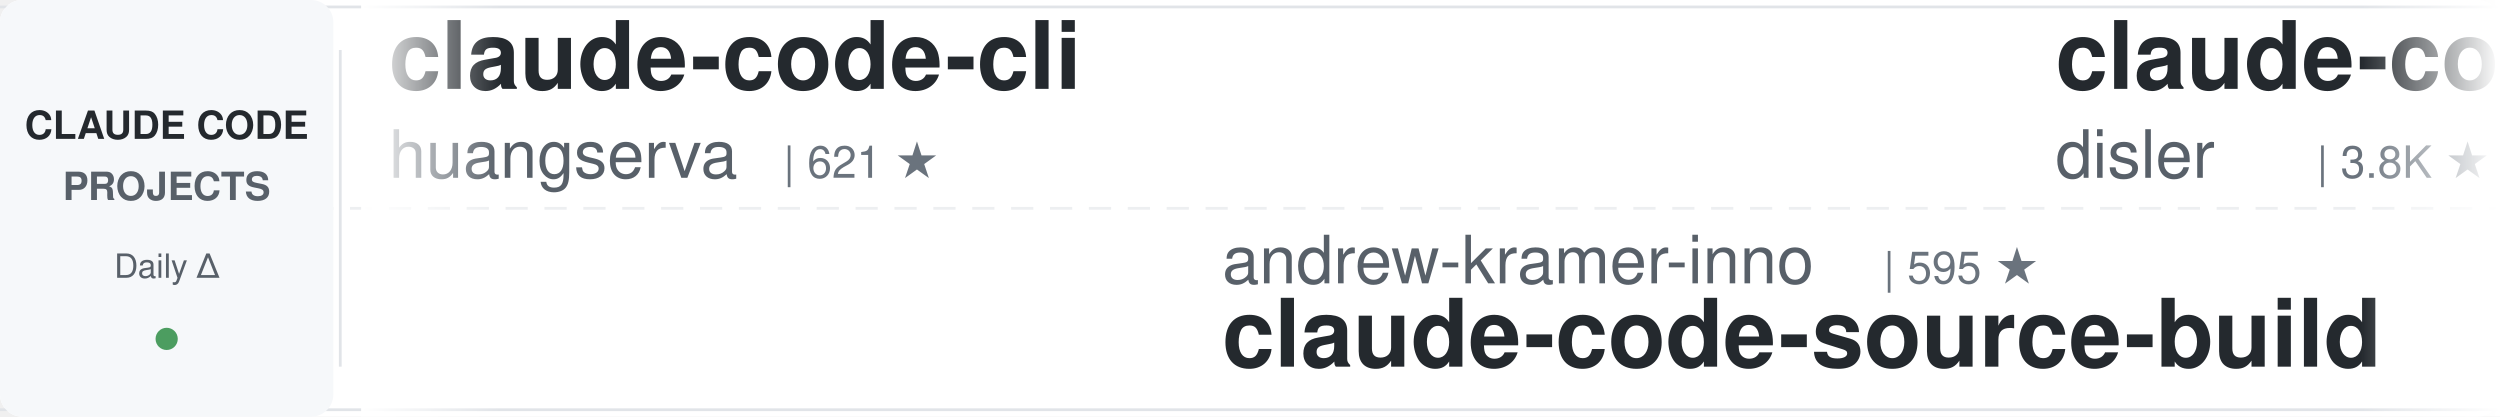
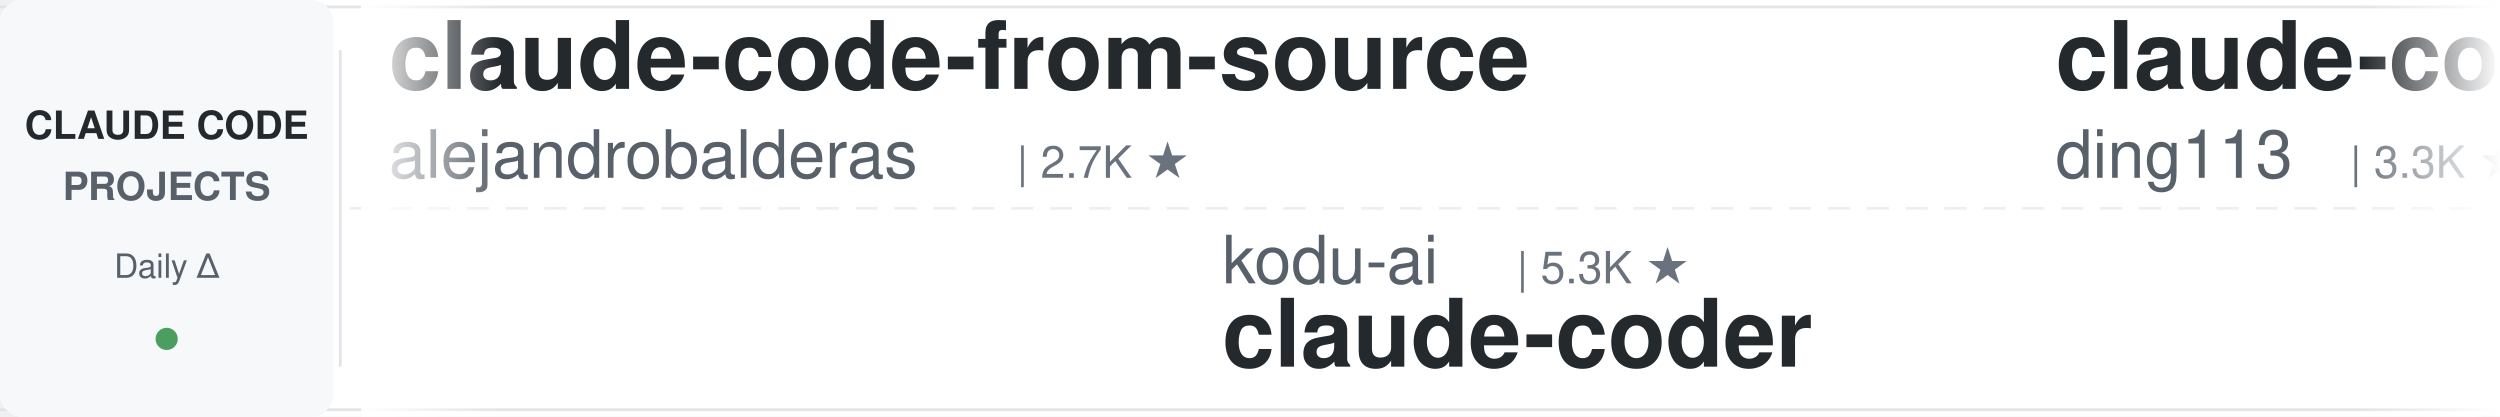
<svg xmlns="http://www.w3.org/2000/svg" width="900" height="150">
  <defs>
    <linearGradient id="leftFade" x1="0%" y1="0%" x2="100%" y2="0%">
      <stop offset="0%" style="stop-color:#ffffff;stop-opacity:1" />
      <stop offset="100%" style="stop-color:#ffffff;stop-opacity:0" />
    </linearGradient>
    <linearGradient id="rightFade" x1="0%" y1="0%" x2="100%" y2="0%">
      <stop offset="0%" style="stop-color:#ffffff;stop-opacity:0" />
      <stop offset="100%" style="stop-color:#ffffff;stop-opacity:1" />
    </linearGradient>
  </defs>
  <rect width="900" height="150" fill="#ffffff" rx="8" />
  <rect x="0" y="2" width="900" height="1" fill="#e1e4e8" />
  <rect x="0" y="147" width="900" height="1" fill="#e1e4e8" />
  <line x1="0" y1="75" x2="900" y2="75" stroke="#e1e4e8" stroke-width="1" stroke-dasharray="8 6" opacity="0.6" />
  <rect x="0" y="0" width="120" height="150" fill="#f6f8fa" rx="8" />
  <text x="60" y="50" font-family="-apple-system, BlinkMacSystemFont, 'Segoe UI', Helvetica, Arial, sans-serif" font-size="14" font-weight="600" fill="#24292e" text-anchor="middle">CLAUDE CODE</text>
  <text x="60" y="72" font-family="-apple-system, BlinkMacSystemFont, 'Segoe UI', Helvetica, Arial, sans-serif" font-size="14" font-weight="600" fill="#586069" text-anchor="middle">PROJECTS</text>
  <text x="60" y="100" font-family="-apple-system, BlinkMacSystemFont, 'Segoe UI', Helvetica, Arial, sans-serif" font-size="12" font-weight="500" fill="#586069" text-anchor="middle">Daily Δ</text>
  <circle cx="60" cy="122" r="4" fill="#22863a" opacity="0.8" />
  <rect x="122" y="18" width="1" height="114" fill="#e1e4e8" />
  <clipPath id="tickerClip">
    <rect x="130" y="0" width="770" height="150" />
  </clipPath>
  <g clip-path="url(#tickerClip)">
    <g id="tickerItems">
      <animateTransform attributeName="transform" attributeType="XML" type="translate" from="0 0" to="-3000 0" dur="54s" repeatCount="indefinite" />
      <g transform="translate(0, 0)">
-         <text x="140" y="32" font-family="-apple-system, BlinkMacSystemFont, 'Segoe UI', Helvetica, Arial, sans-serif" font-size="34" font-weight="600" fill="#24292e">claude-code-cli</text>
-         <text x="140" y="64" font-family="-apple-system, BlinkMacSystemFont, 'Segoe UI', Helvetica, Arial, sans-serif" font-size="24" font-weight="400" fill="#586069">huangserva</text>
-         <text x="282" y="64" font-family="-apple-system, BlinkMacSystemFont, 'Segoe UI', Helvetica, Arial, sans-serif" font-size="16" font-weight="500" fill="#6a737d">| 621 ★</text>
+         <text x="140" y="32" font-family="-apple-system, BlinkMacSystemFont, 'Segoe UI', Helvetica, Arial, sans-serif" font-size="34" font-weight="600" fill="#24292e">claude-code-from-source</text>
+         <text x="140" y="64" font-family="-apple-system, BlinkMacSystemFont, 'Segoe UI', Helvetica, Arial, sans-serif" font-size="24" font-weight="400" fill="#586069">alejandrobalderas</text>
+         <text x="366" y="64" font-family="-apple-system, BlinkMacSystemFont, 'Segoe UI', Helvetica, Arial, sans-serif" font-size="16" font-weight="500" fill="#6a737d">| 2.7K ★</text>
      </g>
      <g transform="translate(300, 0)">
-         <text x="140" y="102" font-family="-apple-system, BlinkMacSystemFont, 'Segoe UI', Helvetica, Arial, sans-serif" font-size="24" font-weight="400" fill="#586069">andrew-kramer-inno</text>
-         <text x="378" y="102" font-family="-apple-system, BlinkMacSystemFont, 'Segoe UI', Helvetica, Arial, sans-serif" font-size="16" font-weight="500" fill="#6a737d">| 595 ★</text>
-         <text x="140" y="132" font-family="-apple-system, BlinkMacSystemFont, 'Segoe UI', Helvetica, Arial, sans-serif" font-size="34" font-weight="600" fill="#24292e">claude-code-source-build</text>
+         <text x="140" y="102" font-family="-apple-system, BlinkMacSystemFont, 'Segoe UI', Helvetica, Arial, sans-serif" font-size="24" font-weight="400" fill="#586069">kodu-ai</text>
+         <text x="246" y="102" font-family="-apple-system, BlinkMacSystemFont, 'Segoe UI', Helvetica, Arial, sans-serif" font-size="16" font-weight="500" fill="#6a737d">| 5.3K ★</text>
+         <text x="140" y="132" font-family="-apple-system, BlinkMacSystemFont, 'Segoe UI', Helvetica, Arial, sans-serif" font-size="34" font-weight="600" fill="#24292e">claude-coder</text>
      </g>
      <g transform="translate(600, 0)">
-         <text x="140" y="32" font-family="-apple-system, BlinkMacSystemFont, 'Segoe UI', Helvetica, Arial, sans-serif" font-size="34" font-weight="600" fill="#24292e">claude-code-hooks-master...</text>
-         <text x="140" y="64" font-family="-apple-system, BlinkMacSystemFont, 'Segoe UI', Helvetica, Arial, sans-serif" font-size="24" font-weight="400" fill="#586069">disler</text>
-         <text x="234" y="64" font-family="-apple-system, BlinkMacSystemFont, 'Segoe UI', Helvetica, Arial, sans-serif" font-size="16" font-weight="500" fill="#6a737d">| 3.8K ★</text>
+         <text x="140" y="32" font-family="-apple-system, BlinkMacSystemFont, 'Segoe UI', Helvetica, Arial, sans-serif" font-size="34" font-weight="600" fill="#24292e">claude-code-hub</text>
+         <text x="140" y="64" font-family="-apple-system, BlinkMacSystemFont, 'Segoe UI', Helvetica, Arial, sans-serif" font-size="24" font-weight="400" fill="#586069">ding113</text>
+         <text x="246" y="64" font-family="-apple-system, BlinkMacSystemFont, 'Segoe UI', Helvetica, Arial, sans-serif" font-size="16" font-weight="500" fill="#6a737d">| 3.3K ★</text>
      </g>
      <g transform="translate(900, 0)">
-         <text x="140" y="102" font-family="-apple-system, BlinkMacSystemFont, 'Segoe UI', Helvetica, Arial, sans-serif" font-size="24" font-weight="400" fill="#586069">edmund-io</text>
-         <text x="270" y="102" font-family="-apple-system, BlinkMacSystemFont, 'Segoe UI', Helvetica, Arial, sans-serif" font-size="16" font-weight="500" fill="#6a737d">| 1.5K ★</text>
-         <text x="140" y="132" font-family="-apple-system, BlinkMacSystemFont, 'Segoe UI', Helvetica, Arial, sans-serif" font-size="34" font-weight="600" fill="#24292e">edmunds-claude-code</text>
+         <text x="140" y="102" font-family="-apple-system, BlinkMacSystemFont, 'Segoe UI', Helvetica, Arial, sans-serif" font-size="24" font-weight="400" fill="#586069">wanshuiyin</text>
+         <text x="282" y="102" font-family="-apple-system, BlinkMacSystemFont, 'Segoe UI', Helvetica, Arial, sans-serif" font-size="16" font-weight="500" fill="#6a737d">| 13.6K ★</text>
+         <text x="140" y="132" font-family="-apple-system, BlinkMacSystemFont, 'Segoe UI', Helvetica, Arial, sans-serif" font-size="34" font-weight="600" fill="#24292e">Auto-claude-code-researc...</text>
      </g>
      <g transform="translate(1200, 0)">
-         <text x="140" y="32" font-family="-apple-system, BlinkMacSystemFont, 'Segoe UI', Helvetica, Arial, sans-serif" font-size="34" font-weight="600" fill="#24292e">ClaudeCodeAgents</text>
-         <text x="140" y="64" font-family="-apple-system, BlinkMacSystemFont, 'Segoe UI', Helvetica, Arial, sans-serif" font-size="24" font-weight="400" fill="#586069">darcyegb</text>
-         <text x="258" y="64" font-family="-apple-system, BlinkMacSystemFont, 'Segoe UI', Helvetica, Arial, sans-serif" font-size="16" font-weight="500" fill="#6a737d">| 748 ★</text>
+         <text x="140" y="32" font-family="-apple-system, BlinkMacSystemFont, 'Segoe UI', Helvetica, Arial, sans-serif" font-size="34" font-weight="600" fill="#24292e">claude-code-from-scratch</text>
+         <text x="140" y="64" font-family="-apple-system, BlinkMacSystemFont, 'Segoe UI', Helvetica, Arial, sans-serif" font-size="24" font-weight="400" fill="#586069">Windy3f3f3f3f</text>
+         <text x="318" y="64" font-family="-apple-system, BlinkMacSystemFont, 'Segoe UI', Helvetica, Arial, sans-serif" font-size="16" font-weight="500" fill="#6a737d">| 2.4K ★</text>
      </g>
      <g transform="translate(1500, 0)">
-         <text x="140" y="102" font-family="-apple-system, BlinkMacSystemFont, 'Segoe UI', Helvetica, Arial, sans-serif" font-size="24" font-weight="400" fill="#586069">Windy3f3f3f3f</text>
-         <text x="318" y="102" font-family="-apple-system, BlinkMacSystemFont, 'Segoe UI', Helvetica, Arial, sans-serif" font-size="16" font-weight="500" fill="#6a737d">| 3.2K ★</text>
-         <text x="140" y="132" font-family="-apple-system, BlinkMacSystemFont, 'Segoe UI', Helvetica, Arial, sans-serif" font-size="34" font-weight="600" fill="#24292e">how-claude-code-works</text>
+         <text x="140" y="102" font-family="-apple-system, BlinkMacSystemFont, 'Segoe UI', Helvetica, Arial, sans-serif" font-size="24" font-weight="400" fill="#586069">AICoderTudou</text>
+         <text x="306" y="102" font-family="-apple-system, BlinkMacSystemFont, 'Segoe UI', Helvetica, Arial, sans-serif" font-size="16" font-weight="500" fill="#6a737d">| 497 ★</text>
+         <text x="140" y="132" font-family="-apple-system, BlinkMacSystemFont, 'Segoe UI', Helvetica, Arial, sans-serif" font-size="34" font-weight="600" fill="#24292e">claude-code-tudou</text>
      </g>
      <g transform="translate(1800, 0)">
-         <text x="140" y="32" font-family="-apple-system, BlinkMacSystemFont, 'Segoe UI', Helvetica, Arial, sans-serif" font-size="34" font-weight="600" fill="#24292e">my-claude-code-setup</text>
-         <text x="140" y="64" font-family="-apple-system, BlinkMacSystemFont, 'Segoe UI', Helvetica, Arial, sans-serif" font-size="24" font-weight="400" fill="#586069">centminmod</text>
-         <text x="282" y="64" font-family="-apple-system, BlinkMacSystemFont, 'Segoe UI', Helvetica, Arial, sans-serif" font-size="16" font-weight="500" fill="#6a737d">| 2.5K ★</text>
+         <text x="140" y="32" font-family="-apple-system, BlinkMacSystemFont, 'Segoe UI', Helvetica, Arial, sans-serif" font-size="34" font-weight="600" fill="#24292e">claude-code-system-promp...</text>
+         <text x="140" y="64" font-family="-apple-system, BlinkMacSystemFont, 'Segoe UI', Helvetica, Arial, sans-serif" font-size="24" font-weight="400" fill="#586069">Piebald-AI</text>
+         <text x="282" y="64" font-family="-apple-system, BlinkMacSystemFont, 'Segoe UI', Helvetica, Arial, sans-serif" font-size="16" font-weight="500" fill="#6a737d">| 11.9K ★</text>
      </g>
      <g transform="translate(2100, 0)">
-         <text x="140" y="102" font-family="-apple-system, BlinkMacSystemFont, 'Segoe UI', Helvetica, Arial, sans-serif" font-size="24" font-weight="400" fill="#586069">alejandrobalderas</text>
-         <text x="366" y="102" font-family="-apple-system, BlinkMacSystemFont, 'Segoe UI', Helvetica, Arial, sans-serif" font-size="16" font-weight="500" fill="#6a737d">| 2.7K ★</text>
-         <text x="140" y="132" font-family="-apple-system, BlinkMacSystemFont, 'Segoe UI', Helvetica, Arial, sans-serif" font-size="34" font-weight="600" fill="#24292e">claude-code-from-source</text>
+         <text x="140" y="102" font-family="-apple-system, BlinkMacSystemFont, 'Segoe UI', Helvetica, Arial, sans-serif" font-size="24" font-weight="400" fill="#586069">fuergaosi233</text>
+         <text x="306" y="102" font-family="-apple-system, BlinkMacSystemFont, 'Segoe UI', Helvetica, Arial, sans-serif" font-size="16" font-weight="500" fill="#6a737d">| 2.7K ★</text>
+         <text x="140" y="132" font-family="-apple-system, BlinkMacSystemFont, 'Segoe UI', Helvetica, Arial, sans-serif" font-size="34" font-weight="600" fill="#24292e">claude-code-proxy</text>
      </g>
      <g transform="translate(2400, 0)">
-         <text x="140" y="32" font-family="-apple-system, BlinkMacSystemFont, 'Segoe UI', Helvetica, Arial, sans-serif" font-size="34" font-weight="600" fill="#24292e">claude-code-book</text>
-         <text x="140" y="64" font-family="-apple-system, BlinkMacSystemFont, 'Segoe UI', Helvetica, Arial, sans-serif" font-size="24" font-weight="400" fill="#586069">lintsinghua</text>
-         <text x="294" y="64" font-family="-apple-system, BlinkMacSystemFont, 'Segoe UI', Helvetica, Arial, sans-serif" font-size="16" font-weight="500" fill="#6a737d">| 4.0K ★</text>
+         <text x="140" y="32" font-family="-apple-system, BlinkMacSystemFont, 'Segoe UI', Helvetica, Arial, sans-serif" font-size="34" font-weight="600" fill="#24292e">learn-claude-code</text>
+         <text x="140" y="64" font-family="-apple-system, BlinkMacSystemFont, 'Segoe UI', Helvetica, Arial, sans-serif" font-size="24" font-weight="400" fill="#586069">shareAI-lab</text>
+         <text x="294" y="64" font-family="-apple-system, BlinkMacSystemFont, 'Segoe UI', Helvetica, Arial, sans-serif" font-size="16" font-weight="500" fill="#6a737d">| 71.5K ★</text>
      </g>
      <g transform="translate(2700, 0)">
-         <text x="140" y="102" font-family="-apple-system, BlinkMacSystemFont, 'Segoe UI', Helvetica, Arial, sans-serif" font-size="24" font-weight="400" fill="#586069">xu-xiang</text>
-         <text x="258" y="102" font-family="-apple-system, BlinkMacSystemFont, 'Segoe UI', Helvetica, Arial, sans-serif" font-size="16" font-weight="500" fill="#6a737d">| 1.7K ★</text>
-         <text x="140" y="132" font-family="-apple-system, BlinkMacSystemFont, 'Segoe UI', Helvetica, Arial, sans-serif" font-size="34" font-weight="600" fill="#24292e">everything-claude-code-z...</text>
+         <text x="140" y="102" font-family="-apple-system, BlinkMacSystemFont, 'Segoe UI', Helvetica, Arial, sans-serif" font-size="24" font-weight="400" fill="#586069">krusemediallc</text>
+         <text x="318" y="102" font-family="-apple-system, BlinkMacSystemFont, 'Segoe UI', Helvetica, Arial, sans-serif" font-size="16" font-weight="500" fill="#6a737d">| 1.0K ★</text>
+         <text x="140" y="132" font-family="-apple-system, BlinkMacSystemFont, 'Segoe UI', Helvetica, Arial, sans-serif" font-size="34" font-weight="600" fill="#24292e">arcads-claude-code</text>
      </g>
      <g transform="translate(3000, 0)">
-         <text x="140" y="32" font-family="-apple-system, BlinkMacSystemFont, 'Segoe UI', Helvetica, Arial, sans-serif" font-size="34" font-weight="600" fill="#24292e">claude-code-cli</text>
-         <text x="140" y="64" font-family="-apple-system, BlinkMacSystemFont, 'Segoe UI', Helvetica, Arial, sans-serif" font-size="24" font-weight="400" fill="#586069">huangserva</text>
-         <text x="282" y="64" font-family="-apple-system, BlinkMacSystemFont, 'Segoe UI', Helvetica, Arial, sans-serif" font-size="16" font-weight="500" fill="#6a737d">| 621 ★</text>
+         <text x="140" y="32" font-family="-apple-system, BlinkMacSystemFont, 'Segoe UI', Helvetica, Arial, sans-serif" font-size="34" font-weight="600" fill="#24292e">claude-code-from-source</text>
+         <text x="140" y="64" font-family="-apple-system, BlinkMacSystemFont, 'Segoe UI', Helvetica, Arial, sans-serif" font-size="24" font-weight="400" fill="#586069">alejandrobalderas</text>
+         <text x="366" y="64" font-family="-apple-system, BlinkMacSystemFont, 'Segoe UI', Helvetica, Arial, sans-serif" font-size="16" font-weight="500" fill="#6a737d">| 2.7K ★</text>
      </g>
      <g transform="translate(3300, 0)">
-         <text x="140" y="102" font-family="-apple-system, BlinkMacSystemFont, 'Segoe UI', Helvetica, Arial, sans-serif" font-size="24" font-weight="400" fill="#586069">andrew-kramer-inno</text>
-         <text x="378" y="102" font-family="-apple-system, BlinkMacSystemFont, 'Segoe UI', Helvetica, Arial, sans-serif" font-size="16" font-weight="500" fill="#6a737d">| 595 ★</text>
-         <text x="140" y="132" font-family="-apple-system, BlinkMacSystemFont, 'Segoe UI', Helvetica, Arial, sans-serif" font-size="34" font-weight="600" fill="#24292e">claude-code-source-build</text>
+         <text x="140" y="102" font-family="-apple-system, BlinkMacSystemFont, 'Segoe UI', Helvetica, Arial, sans-serif" font-size="24" font-weight="400" fill="#586069">kodu-ai</text>
+         <text x="246" y="102" font-family="-apple-system, BlinkMacSystemFont, 'Segoe UI', Helvetica, Arial, sans-serif" font-size="16" font-weight="500" fill="#6a737d">| 5.3K ★</text>
+         <text x="140" y="132" font-family="-apple-system, BlinkMacSystemFont, 'Segoe UI', Helvetica, Arial, sans-serif" font-size="34" font-weight="600" fill="#24292e">claude-coder</text>
      </g>
      <g transform="translate(3600, 0)">
-         <text x="140" y="32" font-family="-apple-system, BlinkMacSystemFont, 'Segoe UI', Helvetica, Arial, sans-serif" font-size="34" font-weight="600" fill="#24292e">claude-code-hooks-master...</text>
-         <text x="140" y="64" font-family="-apple-system, BlinkMacSystemFont, 'Segoe UI', Helvetica, Arial, sans-serif" font-size="24" font-weight="400" fill="#586069">disler</text>
-         <text x="234" y="64" font-family="-apple-system, BlinkMacSystemFont, 'Segoe UI', Helvetica, Arial, sans-serif" font-size="16" font-weight="500" fill="#6a737d">| 3.8K ★</text>
+         <text x="140" y="32" font-family="-apple-system, BlinkMacSystemFont, 'Segoe UI', Helvetica, Arial, sans-serif" font-size="34" font-weight="600" fill="#24292e">claude-code-hub</text>
+         <text x="140" y="64" font-family="-apple-system, BlinkMacSystemFont, 'Segoe UI', Helvetica, Arial, sans-serif" font-size="24" font-weight="400" fill="#586069">ding113</text>
+         <text x="246" y="64" font-family="-apple-system, BlinkMacSystemFont, 'Segoe UI', Helvetica, Arial, sans-serif" font-size="16" font-weight="500" fill="#6a737d">| 3.3K ★</text>
      </g>
      <g transform="translate(3900, 0)">
-         <text x="140" y="102" font-family="-apple-system, BlinkMacSystemFont, 'Segoe UI', Helvetica, Arial, sans-serif" font-size="24" font-weight="400" fill="#586069">edmund-io</text>
-         <text x="270" y="102" font-family="-apple-system, BlinkMacSystemFont, 'Segoe UI', Helvetica, Arial, sans-serif" font-size="16" font-weight="500" fill="#6a737d">| 1.5K ★</text>
-         <text x="140" y="132" font-family="-apple-system, BlinkMacSystemFont, 'Segoe UI', Helvetica, Arial, sans-serif" font-size="34" font-weight="600" fill="#24292e">edmunds-claude-code</text>
+         <text x="140" y="102" font-family="-apple-system, BlinkMacSystemFont, 'Segoe UI', Helvetica, Arial, sans-serif" font-size="24" font-weight="400" fill="#586069">wanshuiyin</text>
+         <text x="282" y="102" font-family="-apple-system, BlinkMacSystemFont, 'Segoe UI', Helvetica, Arial, sans-serif" font-size="16" font-weight="500" fill="#6a737d">| 13.6K ★</text>
+         <text x="140" y="132" font-family="-apple-system, BlinkMacSystemFont, 'Segoe UI', Helvetica, Arial, sans-serif" font-size="34" font-weight="600" fill="#24292e">Auto-claude-code-researc...</text>
      </g>
    </g>
  </g>
  <rect x="130" y="0" width="50" height="150" fill="url(#leftFade)" />
  <rect x="850" y="0" width="50" height="150" fill="url(#rightFade)" />
</svg>
